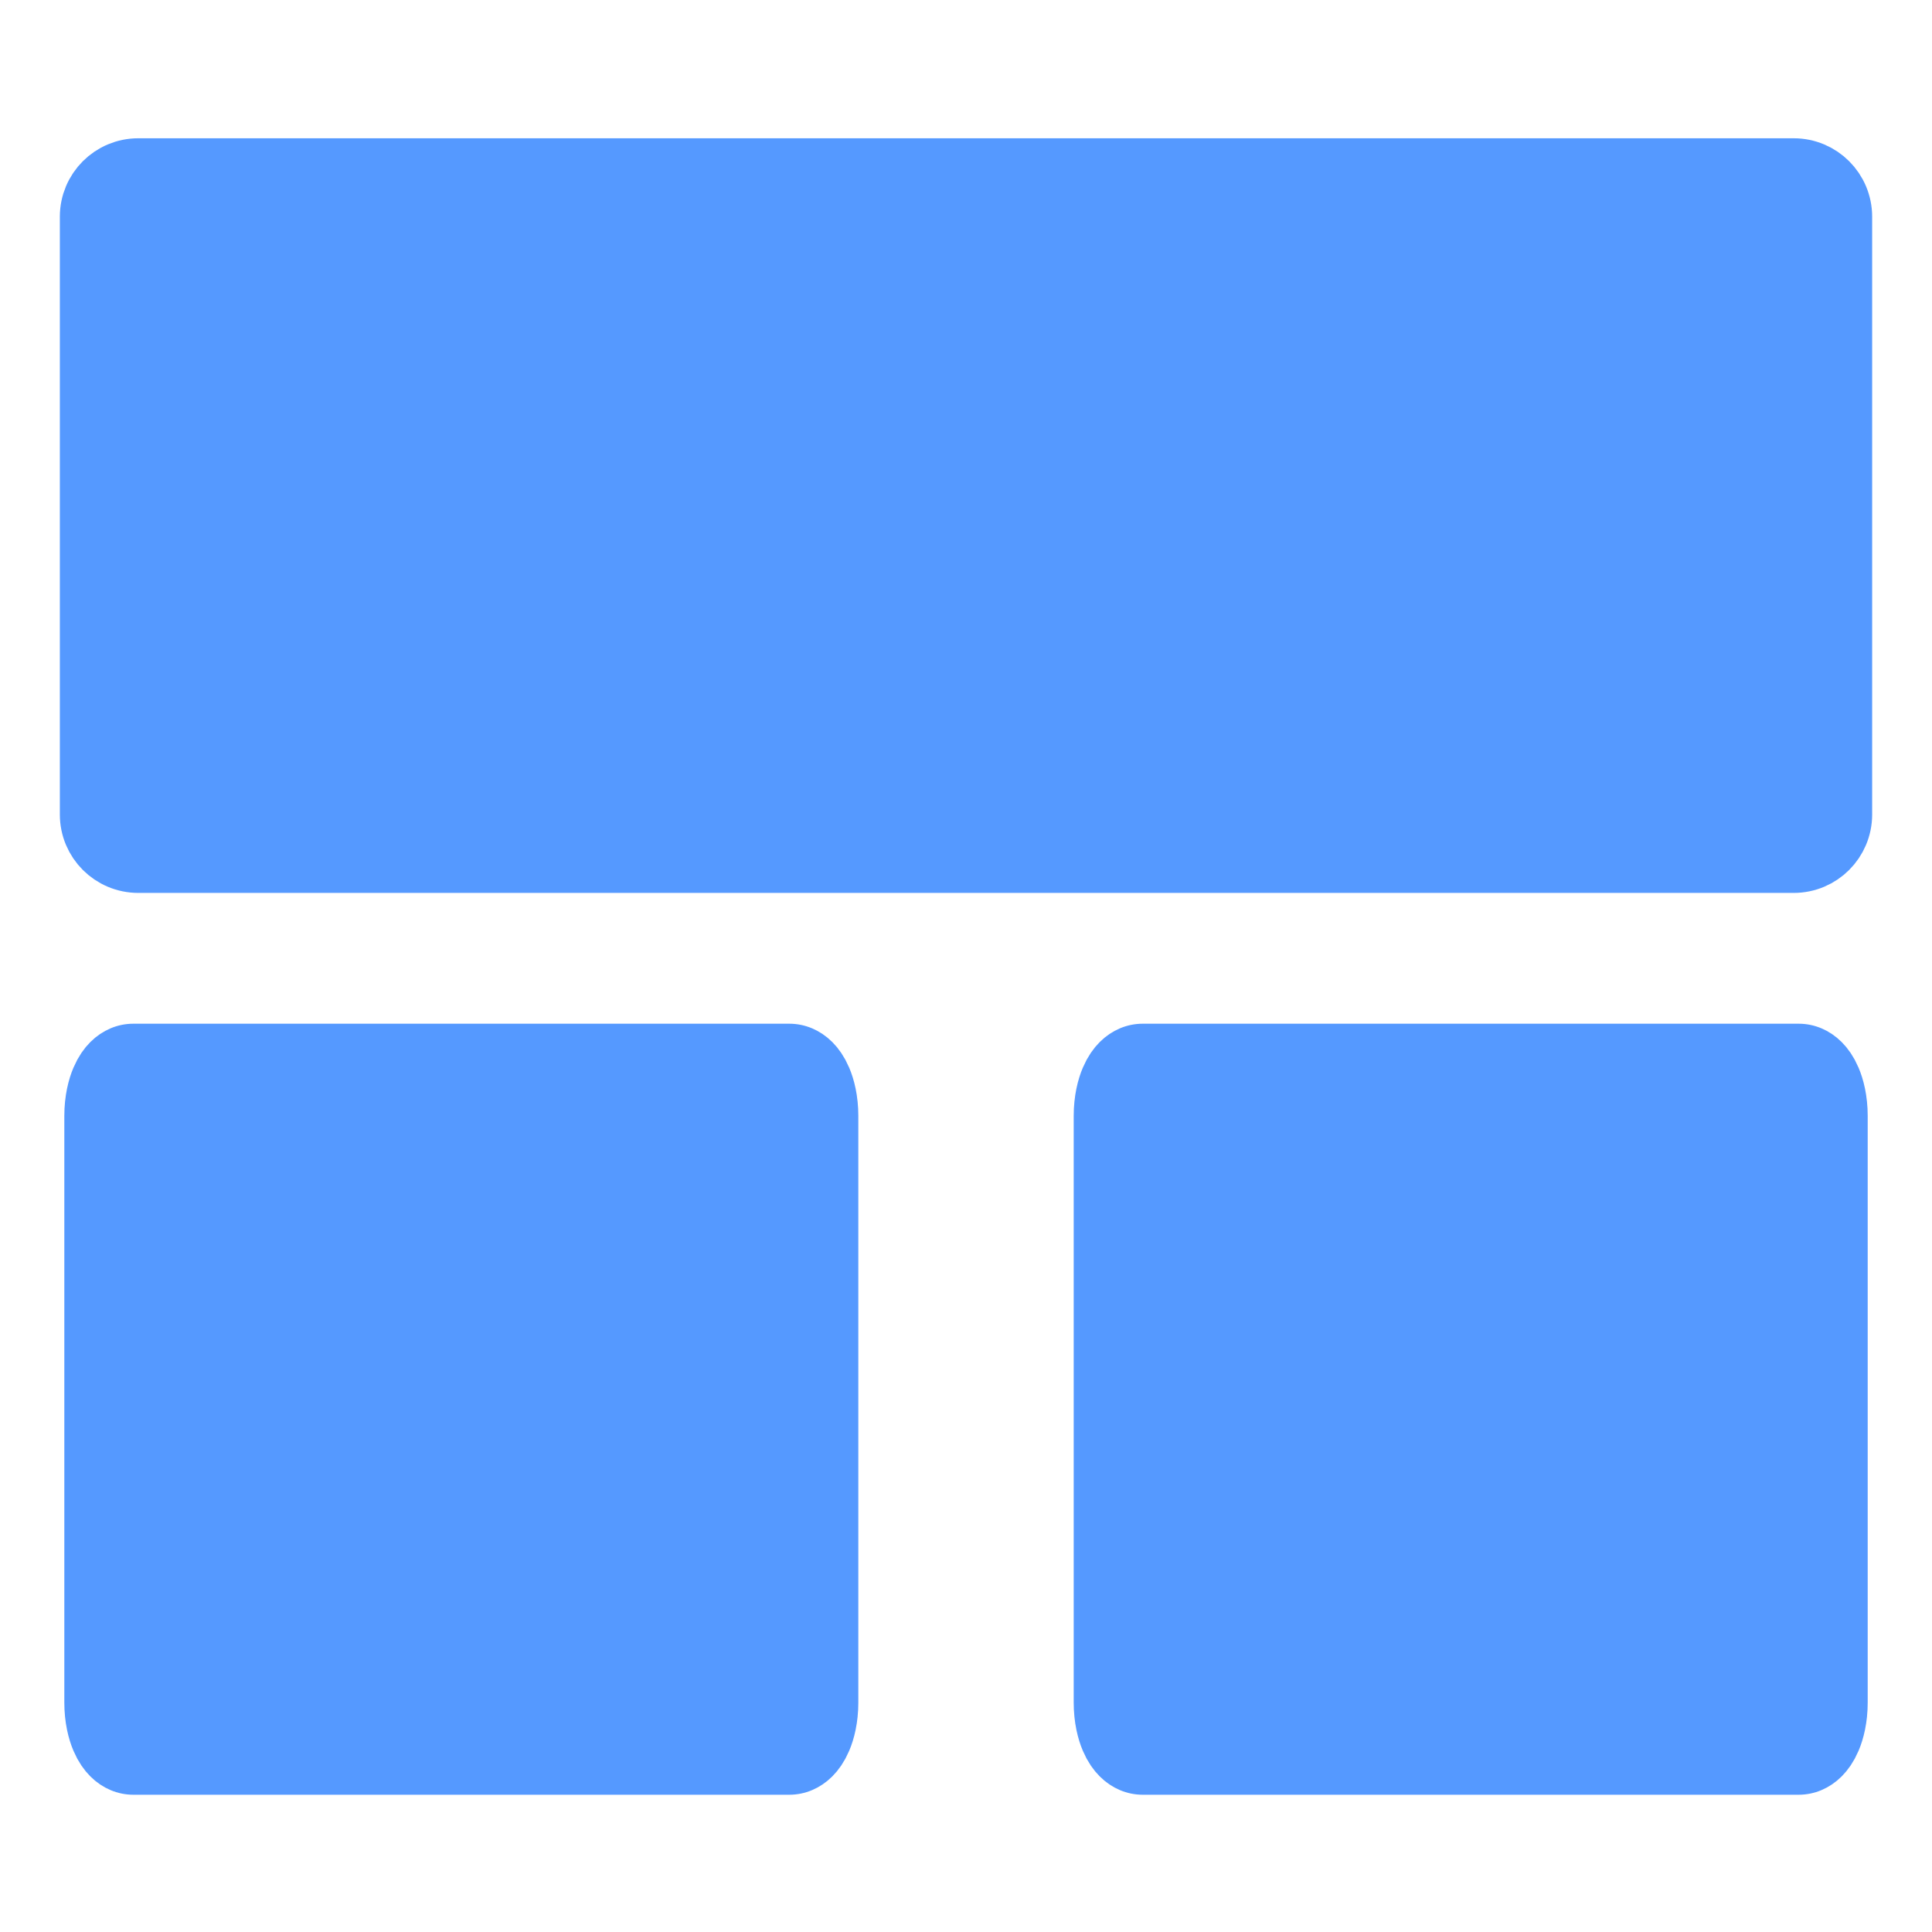
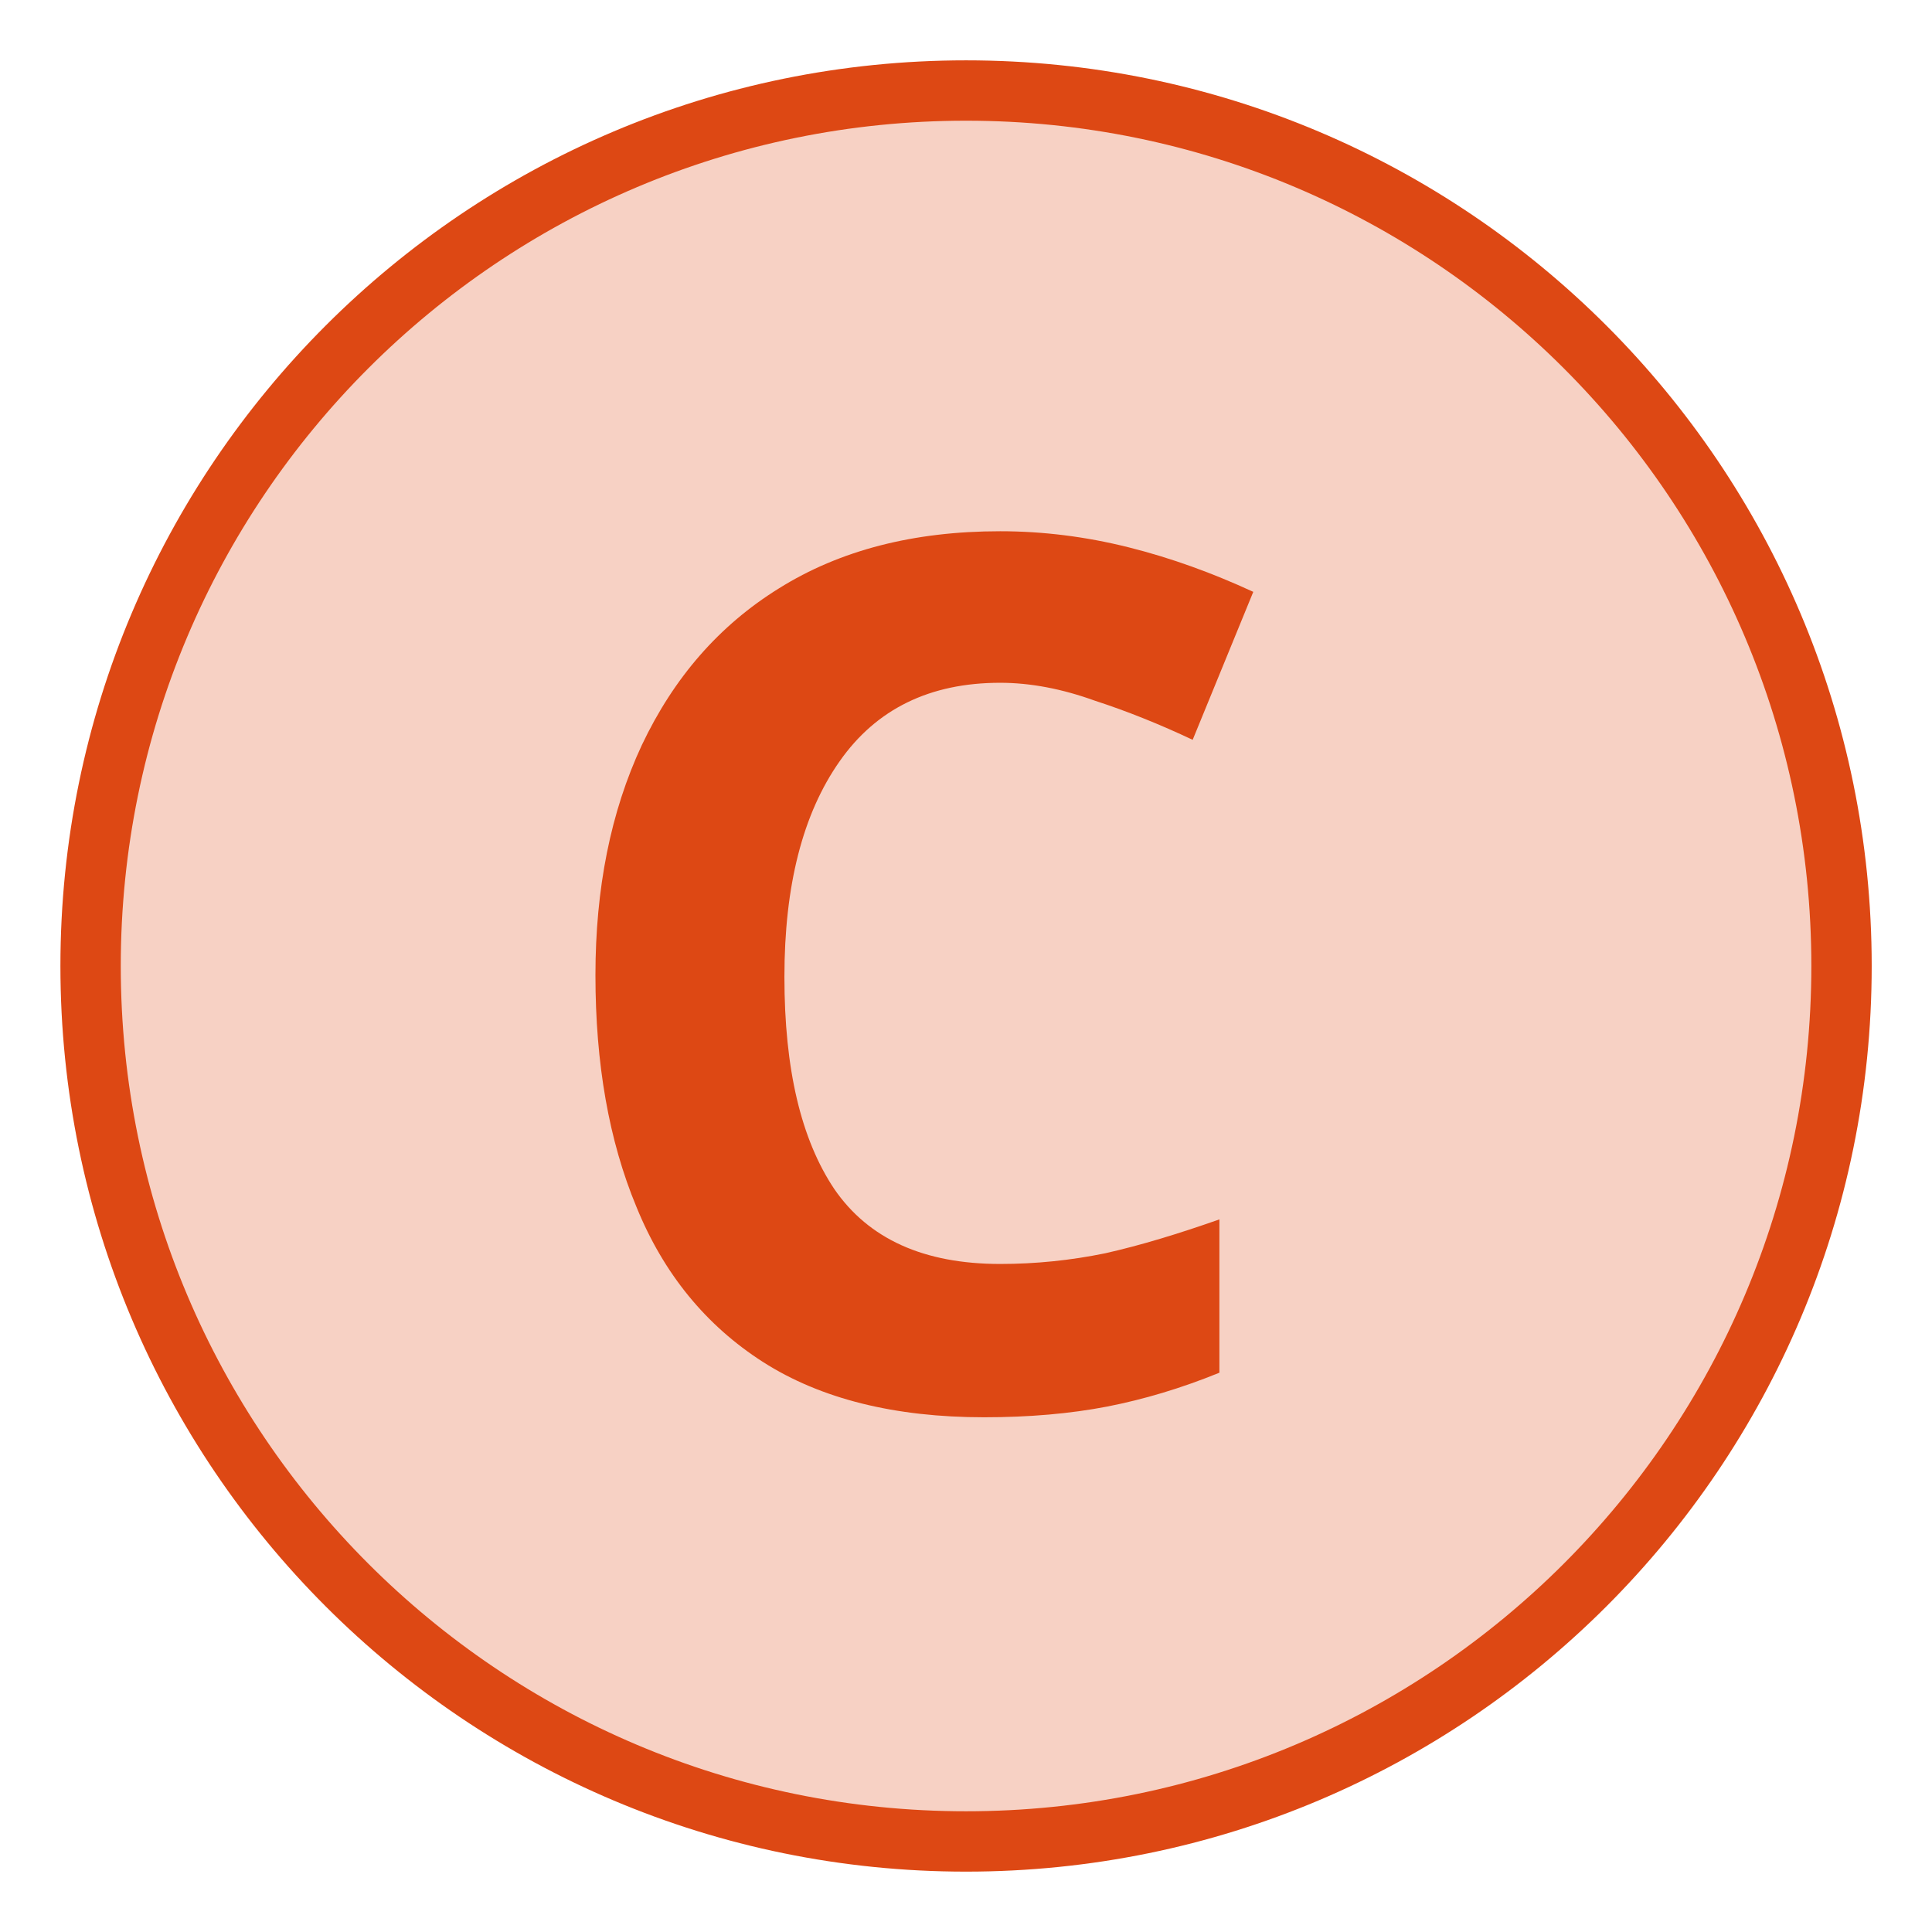
<svg xmlns="http://www.w3.org/2000/svg" width="64" height="64" viewBox="0 0 16.933 16.933" version="1.1" id="svg8">
  <defs id="defs2">
    </defs>
  <g id="layer1" transform="translate(0,-280.0666)">
-     <rect style="opacity:1;fill:#5599ff;fill-opacity:1;fill-rule:evenodd;stroke:#5599ff;stroke-width:0.529;stroke-linecap:round;stroke-linejoin:round;stroke-miterlimit:4;stroke-dasharray:none;stroke-opacity:1" id="rect822" width="15.355" height="6.085" x="0.789" y="281.543" ry="0.423" rx="0.423" />
-     <g style="fill:#5599ff;stroke:#5599ff;stroke-width:0.64" id="g860" transform="matrix(1.013249,0,0,2.145309,-0.1925992,-334.1809)">
-       <rect ry="0.197" rx="0.418" y="290.683" x="0.926" height="2.791" width="6.509" id="rect826-3" style="opacity:1;fill:#5599ff;fill-opacity:1;fill-rule:evenodd;stroke:#5599ff;stroke-width:0.359;stroke-linecap:round;stroke-linejoin:round;stroke-miterlimit:4;stroke-dasharray:none;stroke-opacity:1" />
-       <rect ry="0.197" rx="0.418" y="290.683" x="9.657" height="2.791" width="6.509" id="rect826-3-4" style="opacity:1;fill:#5599ff;fill-opacity:1;fill-rule:evenodd;stroke:#5599ff;stroke-width:0.359;stroke-linecap:round;stroke-linejoin:round;stroke-miterlimit:4;stroke-dasharray:none;stroke-opacity:1" />
-     </g>
+     <circle style="opacity:1;fill:#f7d1c4;fill-opacity:1;fill-rule:evenodd;stroke:#dd4814;stroke-width:0.529;stroke-linecap:round;stroke-linejoin:round;stroke-miterlimit:4;stroke-dasharray:none;stroke-opacity:1" id="path823" cx="8.467" cy="288.533" r="7.673" />
+     <text xml:space="preserve" style="font-style:normal;font-weight:normal;font-size:10.583px;line-height:1.25;font-family:sans-serif;letter-spacing:0px;word-spacing:0px;fill:#dd4814;fill-opacity:1;stroke:none;stroke-width:0.265" x="4.609" y="292.381" id="text819">
+       <tspan id="tspan817" x="4.609" y="292.381" style="font-weight:bold;fill:#dd4814;fill-opacity:1;stroke-width:0.265">C</tspan>
+     </text>
  </g>
</svg>
